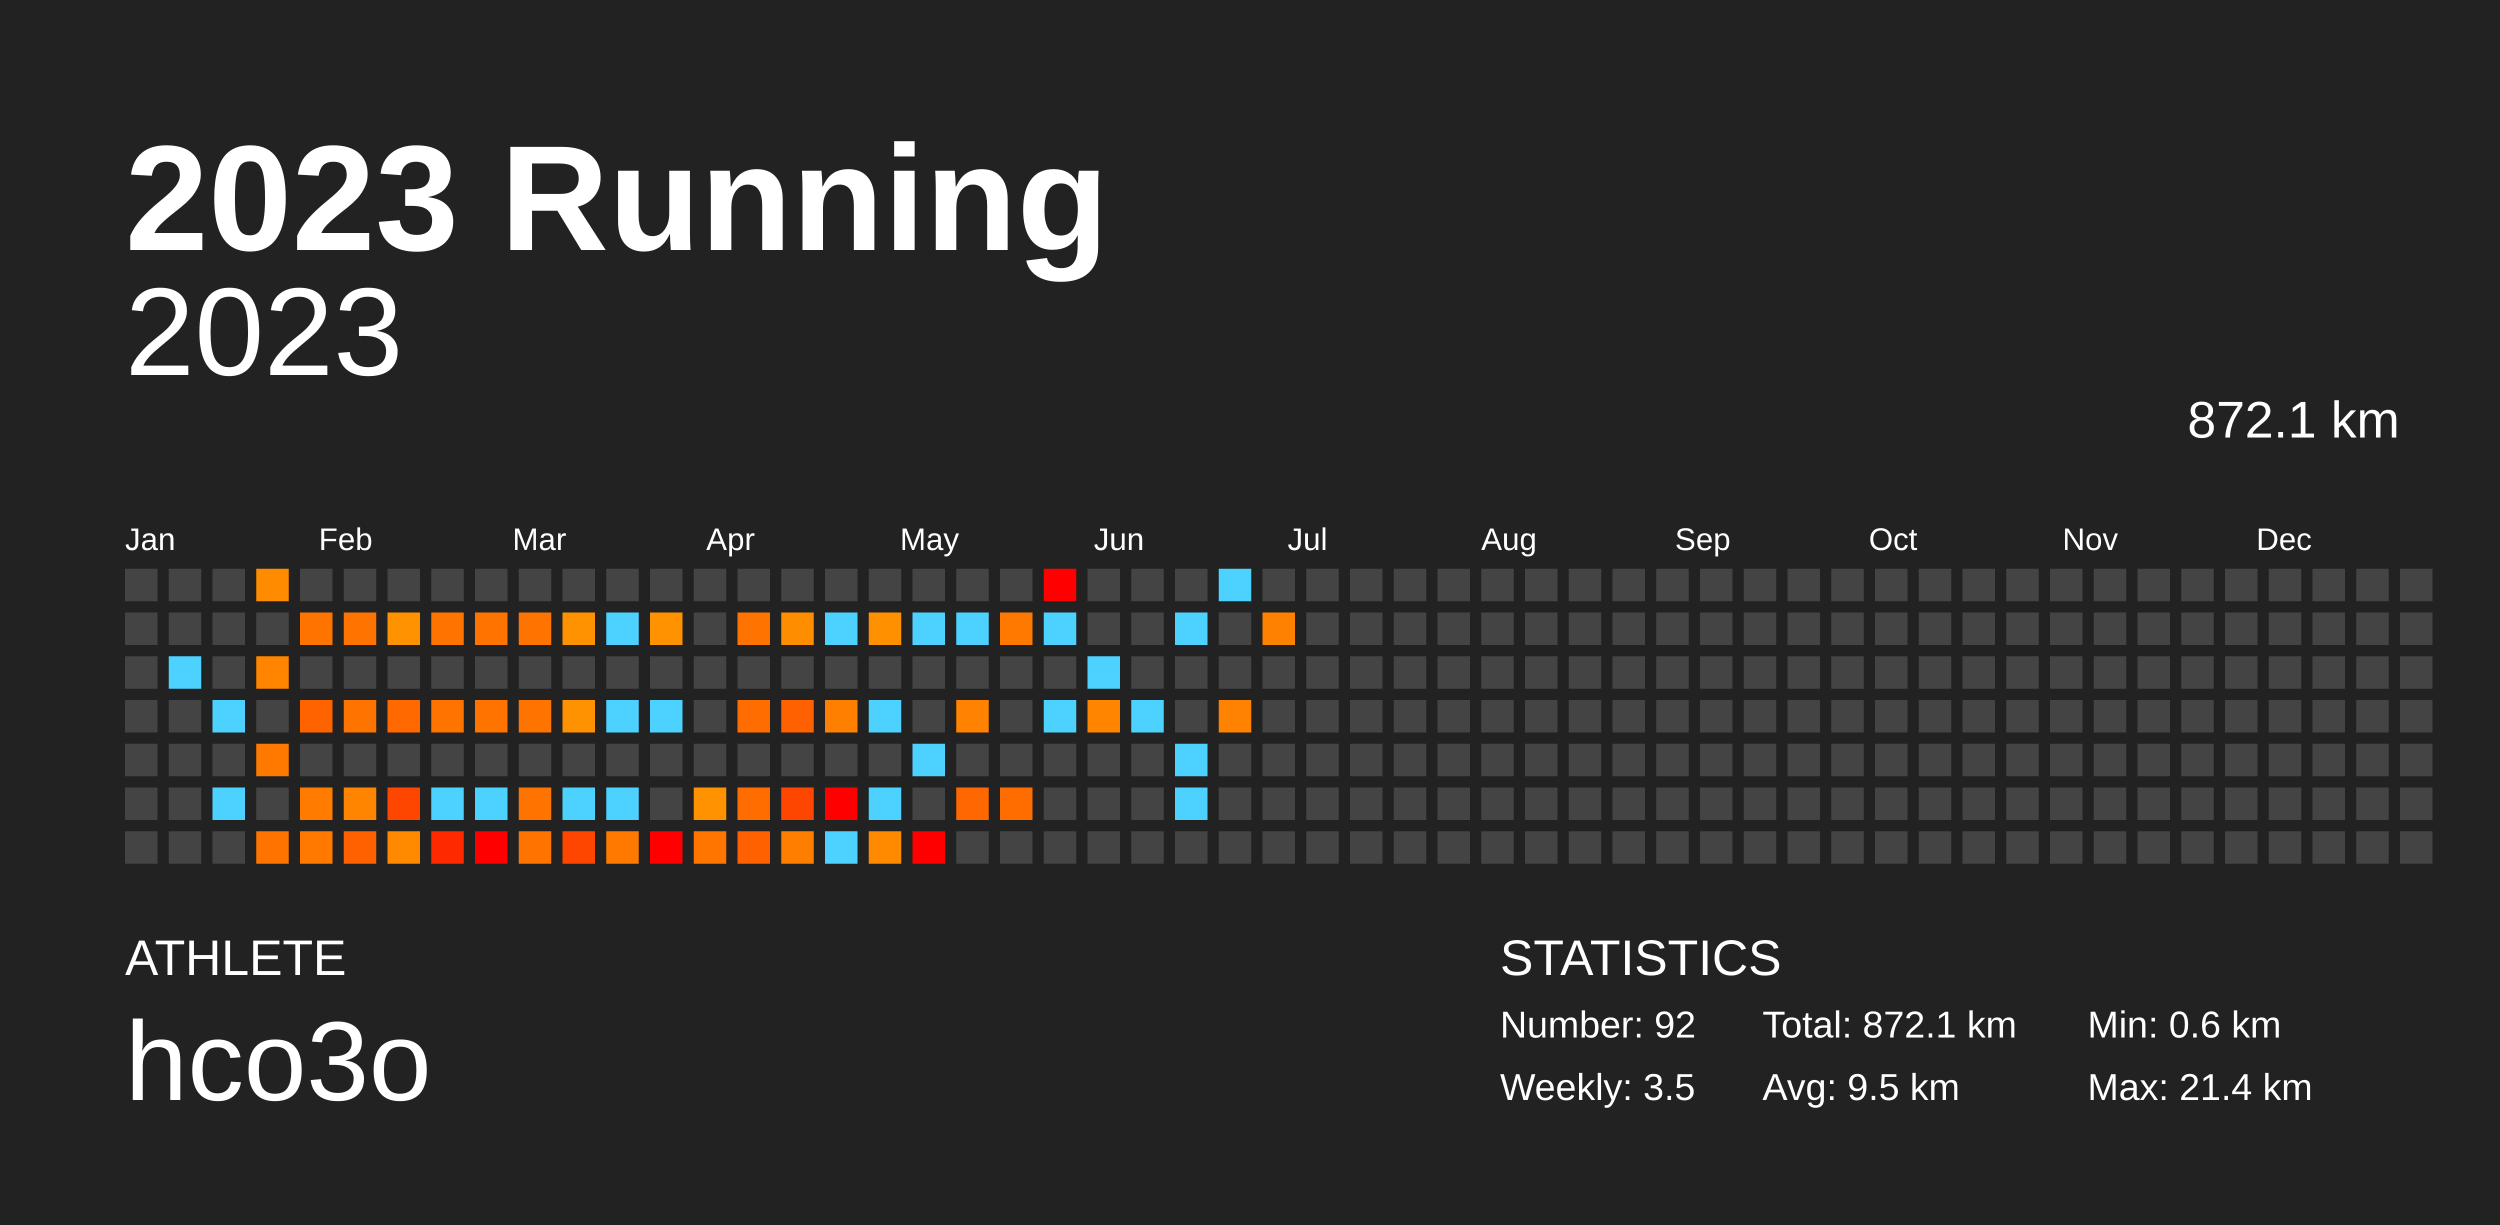
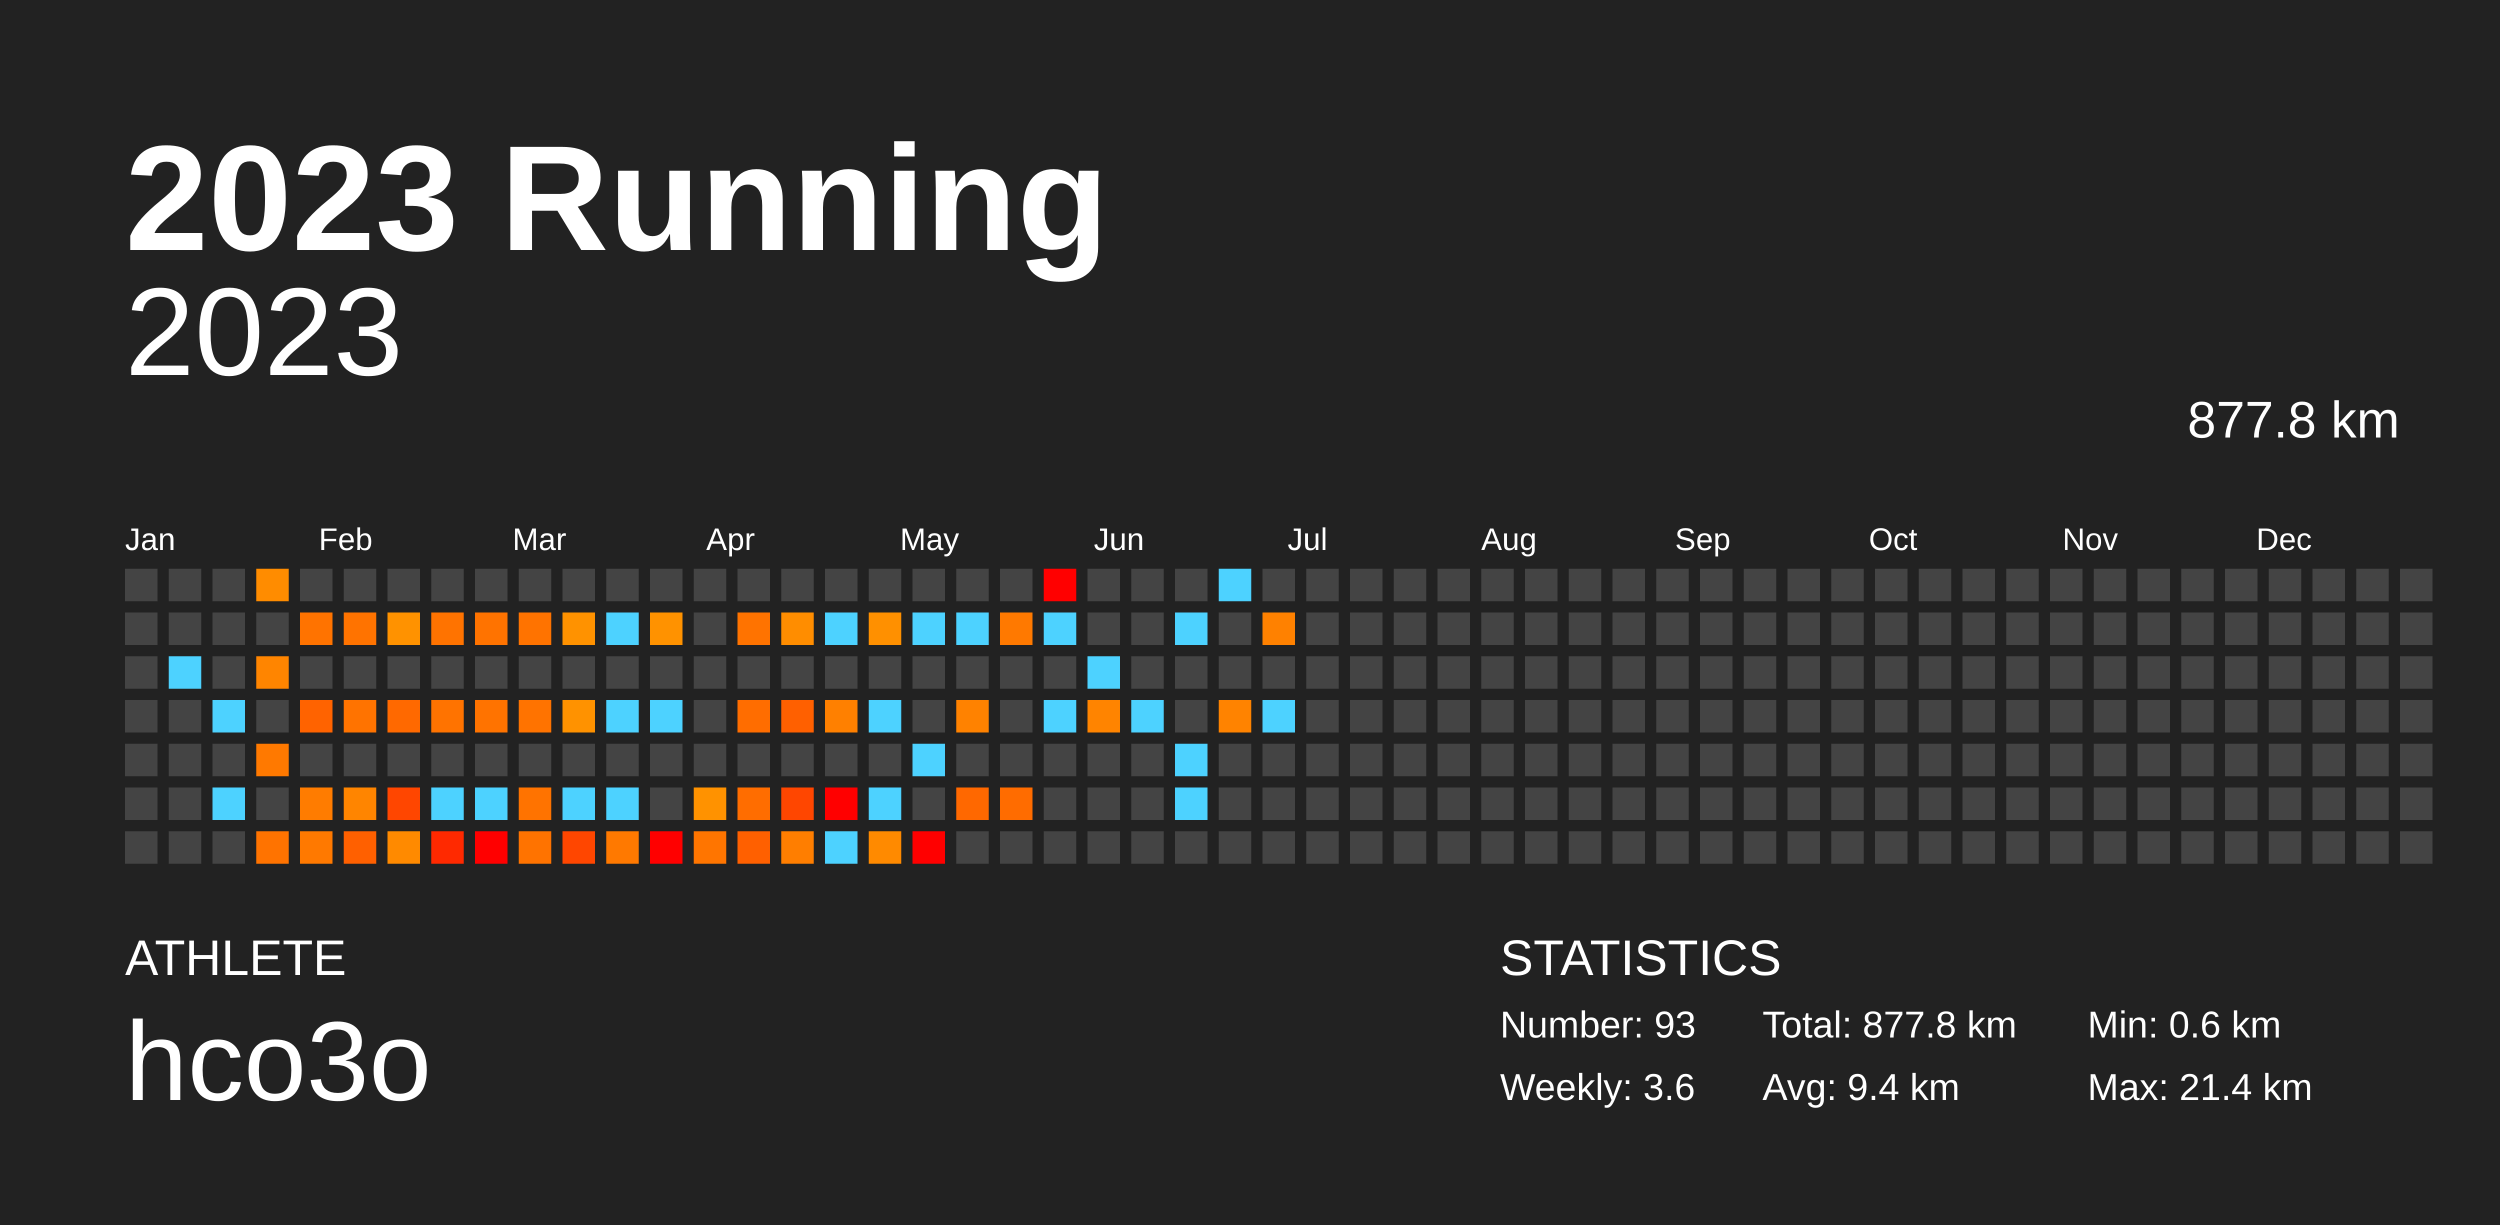
<svg xmlns="http://www.w3.org/2000/svg" baseProfile="full" height="98mm" version="1.1" viewBox="0,0,200,98" width="200mm">
  <defs />
  <rect fill="#222222" height="98" width="200" x="0" y="0" />
  <text fill="#FFFFFF" style="font-size:12px; font-family:Arial; font-weight:bold;" x="10" y="20">2023 Running</text>
  <text fill="#FFFFFF" style="font-size:4px; font-family:Arial" x="10" y="78">ATHLETE</text>
  <text fill="#FFFFFF" style="font-size:9px; font-family:Arial" x="10" y="88">hco3o</text>
  <text fill="#FFFFFF" style="font-size:4px; font-family:Arial" x="120" y="78">STATISTICS</text>
-   <text fill="#FFFFFF" style="font-size:3px; font-family:Arial" x="120" y="83">Number: 92</text>
-   <text fill="#FFFFFF" style="font-size:3px; font-family:Arial" x="120" y="88">Weekly: 3.5</text>
-   <text fill="#FFFFFF" style="font-size:3px; font-family:Arial" x="141" y="83">Total: 872.1 km</text>
-   <text fill="#FFFFFF" style="font-size:3px; font-family:Arial" x="141" y="88">Avg: 9.5 km</text>
+   <text fill="#FFFFFF" style="font-size:3px; font-family:Arial" x="120" y="83">Number: 93</text>
+   <text fill="#FFFFFF" style="font-size:3px; font-family:Arial" x="120" y="88">Weekly: 3.6</text>
+   <text fill="#FFFFFF" style="font-size:3px; font-family:Arial" x="141" y="83">Total: 877.8 km</text>
+   <text fill="#FFFFFF" style="font-size:3px; font-family:Arial" x="141" y="88">Avg: 9.4 km</text>
  <text fill="#FFFFFF" style="font-size:3px; font-family:Arial" x="167" y="83">Min: 0.6 km</text>
  <text fill="#FFFFFF" style="font-size:3px; font-family:Arial" x="167" y="88">Max: 21.4 km</text>
  <text alignment-baseline="hanging" fill="#FFFFFF" style="font-size:10.0px; font-family:Arial;" x="10" y="30">2023</text>
-   <text alignment-baseline="hanging" fill="#FFFFFF" style="font-size:4.125px; font-family:Arial;" x="175" y="35">872.1 km</text>
+   <text alignment-baseline="hanging" fill="#FFFFFF" style="font-size:4.125px; font-family:Arial;" x="175" y="35">877.8 km</text>
  <text fill="#FFFFFF" style="font-size:2.5px; font-family:Arial" x="10.0" y="44">Jan</text>
  <text fill="#FFFFFF" style="font-size:2.5px; font-family:Arial" x="25.5" y="44">Feb</text>
  <text fill="#FFFFFF" style="font-size:2.5px; font-family:Arial" x="41.0" y="44">Mar</text>
  <text fill="#FFFFFF" style="font-size:2.5px; font-family:Arial" x="56.5" y="44">Apr</text>
  <text fill="#FFFFFF" style="font-size:2.5px; font-family:Arial" x="72.0" y="44">May</text>
  <text fill="#FFFFFF" style="font-size:2.5px; font-family:Arial" x="87.5" y="44">Jun</text>
  <text fill="#FFFFFF" style="font-size:2.5px; font-family:Arial" x="103.0" y="44">Jul</text>
  <text fill="#FFFFFF" style="font-size:2.5px; font-family:Arial" x="118.5" y="44">Aug</text>
  <text fill="#FFFFFF" style="font-size:2.5px; font-family:Arial" x="134.0" y="44">Sep</text>
  <text fill="#FFFFFF" style="font-size:2.5px; font-family:Arial" x="149.5" y="44">Oct</text>
  <text fill="#FFFFFF" style="font-size:2.5px; font-family:Arial" x="165.0" y="44">Nov</text>
  <text fill="#FFFFFF" style="font-size:2.5px; font-family:Arial" x="180.5" y="44">Dec</text>
  <rect fill="#444444" height="2.6" width="2.6" x="10.0" y="45.5" />
  <rect fill="#444444" height="2.6" width="2.6" x="10.0" y="49.0" />
  <rect fill="#444444" height="2.6" width="2.6" x="10.0" y="52.5" />
  <rect fill="#444444" height="2.6" width="2.6" x="10.0" y="56.0" />
  <rect fill="#444444" height="2.6" width="2.6" x="10.0" y="59.5" />
  <rect fill="#444444" height="2.6" width="2.6" x="10.0" y="63.0" />
  <rect fill="#444444" height="2.6" width="2.6" x="10.0" y="66.5" />
  <rect fill="#444444" height="2.6" width="2.6" x="13.5" y="45.5" />
  <rect fill="#444444" height="2.6" width="2.6" x="13.5" y="49.0" />
  <rect fill="#4dd2ff" height="2.6" width="2.6" x="13.5" y="52.5" />
  <rect fill="#444444" height="2.6" width="2.6" x="13.5" y="56.0" />
  <rect fill="#444444" height="2.6" width="2.6" x="13.5" y="59.5" />
  <rect fill="#444444" height="2.6" width="2.6" x="13.5" y="63.0" />
  <rect fill="#444444" height="2.6" width="2.6" x="13.5" y="66.5" />
  <rect fill="#444444" height="2.6" width="2.6" x="17.0" y="45.5" />
  <rect fill="#444444" height="2.6" width="2.6" x="17.0" y="49.0" />
  <rect fill="#444444" height="2.6" width="2.6" x="17.0" y="52.5" />
  <rect fill="#4dd2ff" height="2.6" width="2.6" x="17.0" y="56.0" />
  <rect fill="#444444" height="2.6" width="2.6" x="17.0" y="59.5" />
  <rect fill="#4dd2ff" height="2.6" width="2.6" x="17.0" y="63.0" />
  <rect fill="#444444" height="2.6" width="2.6" x="17.0" y="66.5" />
  <rect fill="#ff8c00" height="2.6" width="2.6" x="20.5" y="45.5" />
  <rect fill="#444444" height="2.6" width="2.6" x="20.5" y="49.0" />
  <rect fill="#ff8500" height="2.6" width="2.6" x="20.5" y="52.5" />
  <rect fill="#444444" height="2.6" width="2.6" x="20.5" y="56.0" />
  <rect fill="#ff7900" height="2.6" width="2.6" x="20.5" y="59.5" />
  <rect fill="#444444" height="2.6" width="2.6" x="20.5" y="63.0" />
  <rect fill="#ff7300" height="2.6" width="2.6" x="20.5" y="66.5" />
  <rect fill="#444444" height="2.6" width="2.6" x="24.0" y="45.5" />
  <rect fill="#ff7300" height="2.6" width="2.6" x="24.0" y="49.0" />
  <rect fill="#444444" height="2.6" width="2.6" x="24.0" y="52.5" />
  <rect fill="#ff6300" height="2.6" width="2.6" x="24.0" y="56.0" />
  <rect fill="#444444" height="2.6" width="2.6" x="24.0" y="59.5" />
  <rect fill="#ff7c00" height="2.6" width="2.6" x="24.0" y="63.0" />
  <rect fill="#ff7900" height="2.6" width="2.6" x="24.0" y="66.5" />
  <rect fill="#444444" height="2.6" width="2.6" x="27.5" y="45.5" />
  <rect fill="#ff7300" height="2.6" width="2.6" x="27.5" y="49.0" />
  <rect fill="#444444" height="2.6" width="2.6" x="27.5" y="52.5" />
  <rect fill="#ff7300" height="2.6" width="2.6" x="27.5" y="56.0" />
  <rect fill="#444444" height="2.6" width="2.6" x="27.5" y="59.5" />
  <rect fill="#ff8500" height="2.6" width="2.6" x="27.5" y="63.0" />
  <rect fill="#ff6000" height="2.6" width="2.6" x="27.5" y="66.5" />
  <rect fill="#444444" height="2.6" width="2.6" x="31.0" y="45.5" />
  <rect fill="#ff9200" height="2.6" width="2.6" x="31.0" y="49.0" />
  <rect fill="#444444" height="2.6" width="2.6" x="31.0" y="52.5" />
  <rect fill="#ff6900" height="2.6" width="2.6" x="31.0" y="56.0" />
  <rect fill="#444444" height="2.6" width="2.6" x="31.0" y="59.5" />
  <rect fill="#ff4600" height="2.6" width="2.6" x="31.0" y="63.0" />
  <rect fill="#ff8a00" height="2.6" width="2.6" x="31.0" y="66.5" />
  <rect fill="#444444" height="2.6" width="2.6" x="34.5" y="45.5" />
  <rect fill="#ff7300" height="2.6" width="2.6" x="34.5" y="49.0" />
  <rect fill="#444444" height="2.6" width="2.6" x="34.5" y="52.5" />
  <rect fill="#ff7300" height="2.6" width="2.6" x="34.5" y="56.0" />
  <rect fill="#444444" height="2.6" width="2.6" x="34.5" y="59.5" />
  <rect fill="#4dd2ff" height="2.6" width="2.6" x="34.5" y="63.0" />
  <rect fill="#ff2900" height="2.6" width="2.6" x="34.5" y="66.5" />
  <rect fill="#444444" height="2.6" width="2.6" x="38.0" y="45.5" />
  <rect fill="#ff7300" height="2.6" width="2.6" x="38.0" y="49.0" />
  <rect fill="#444444" height="2.6" width="2.6" x="38.0" y="52.5" />
  <rect fill="#ff7300" height="2.6" width="2.6" x="38.0" y="56.0" />
  <rect fill="#444444" height="2.6" width="2.6" x="38.0" y="59.5" />
  <rect fill="#4dd2ff" height="2.6" width="2.6" x="38.0" y="63.0" />
  <rect fill="red" height="2.6" width="2.6" x="38.0" y="66.5" />
  <rect fill="#444444" height="2.6" width="2.6" x="41.5" y="45.5" />
  <rect fill="#ff7300" height="2.6" width="2.6" x="41.5" y="49.0" />
  <rect fill="#444444" height="2.6" width="2.6" x="41.5" y="52.5" />
  <rect fill="#ff7300" height="2.6" width="2.6" x="41.5" y="56.0" />
  <rect fill="#444444" height="2.6" width="2.6" x="41.5" y="59.5" />
  <rect fill="#ff7300" height="2.6" width="2.6" x="41.5" y="63.0" />
  <rect fill="#ff7300" height="2.6" width="2.6" x="41.5" y="66.5" />
  <rect fill="#444444" height="2.6" width="2.6" x="45.0" y="45.5" />
  <rect fill="#ff9200" height="2.6" width="2.6" x="45.0" y="49.0" />
  <rect fill="#444444" height="2.6" width="2.6" x="45.0" y="52.5" />
  <rect fill="#ff9200" height="2.6" width="2.6" x="45.0" y="56.0" />
  <rect fill="#444444" height="2.6" width="2.6" x="45.0" y="59.5" />
  <rect fill="#4dd2ff" height="2.6" width="2.6" x="45.0" y="63.0" />
  <rect fill="#ff4600" height="2.6" width="2.6" x="45.0" y="66.5" />
  <rect fill="#444444" height="2.6" width="2.6" x="48.5" y="45.5" />
  <rect fill="#4dd2ff" height="2.6" width="2.6" x="48.5" y="49.0" />
  <rect fill="#444444" height="2.6" width="2.6" x="48.5" y="52.5" />
  <rect fill="#4dd2ff" height="2.6" width="2.6" x="48.5" y="56.0" />
  <rect fill="#444444" height="2.6" width="2.6" x="48.5" y="59.5" />
  <rect fill="#4dd2ff" height="2.6" width="2.6" x="48.5" y="63.0" />
  <rect fill="#ff7900" height="2.6" width="2.6" x="48.5" y="66.5" />
  <rect fill="#444444" height="2.6" width="2.6" x="52.0" y="45.5" />
  <rect fill="#ff9200" height="2.6" width="2.6" x="52.0" y="49.0" />
  <rect fill="#444444" height="2.6" width="2.6" x="52.0" y="52.5" />
  <rect fill="#4dd2ff" height="2.6" width="2.6" x="52.0" y="56.0" />
  <rect fill="#444444" height="2.6" width="2.6" x="52.0" y="59.5" />
  <rect fill="#444444" height="2.6" width="2.6" x="52.0" y="63.0" />
  <rect fill="red" height="2.6" width="2.6" x="52.0" y="66.5" />
  <rect fill="#444444" height="2.6" width="2.6" x="55.5" y="45.5" />
  <rect fill="#444444" height="2.6" width="2.6" x="55.5" y="49.0" />
  <rect fill="#444444" height="2.6" width="2.6" x="55.5" y="52.5" />
  <rect fill="#444444" height="2.6" width="2.6" x="55.5" y="56.0" />
  <rect fill="#444444" height="2.6" width="2.6" x="55.5" y="59.5" />
  <rect fill="#ff9200" height="2.6" width="2.6" x="55.5" y="63.0" />
  <rect fill="#ff7500" height="2.6" width="2.6" x="55.5" y="66.5" />
  <rect fill="#444444" height="2.6" width="2.6" x="59.0" y="45.5" />
  <rect fill="#ff7300" height="2.6" width="2.6" x="59.0" y="49.0" />
  <rect fill="#444444" height="2.6" width="2.6" x="59.0" y="52.5" />
  <rect fill="#ff6d00" height="2.6" width="2.6" x="59.0" y="56.0" />
  <rect fill="#444444" height="2.6" width="2.6" x="59.0" y="59.5" />
  <rect fill="#ff6d00" height="2.6" width="2.6" x="59.0" y="63.0" />
  <rect fill="#ff6000" height="2.6" width="2.6" x="59.0" y="66.5" />
  <rect fill="#444444" height="2.6" width="2.6" x="62.5" y="45.5" />
  <rect fill="#ff8d00" height="2.6" width="2.6" x="62.5" y="49.0" />
  <rect fill="#444444" height="2.6" width="2.6" x="62.5" y="52.5" />
  <rect fill="#ff6000" height="2.6" width="2.6" x="62.5" y="56.0" />
  <rect fill="#444444" height="2.6" width="2.6" x="62.5" y="59.5" />
  <rect fill="#ff4600" height="2.6" width="2.6" x="62.5" y="63.0" />
  <rect fill="#ff7e00" height="2.6" width="2.6" x="62.5" y="66.5" />
  <rect fill="#444444" height="2.6" width="2.6" x="66.0" y="45.5" />
  <rect fill="#4dd2ff" height="2.6" width="2.6" x="66.0" y="49.0" />
  <rect fill="#444444" height="2.6" width="2.6" x="66.0" y="52.5" />
  <rect fill="#ff8000" height="2.6" width="2.6" x="66.0" y="56.0" />
  <rect fill="#444444" height="2.6" width="2.6" x="66.0" y="59.5" />
  <rect fill="red" height="2.6" width="2.6" x="66.0" y="63.0" />
  <rect fill="#4dd2ff" height="2.6" width="2.6" x="66.0" y="66.5" />
  <rect fill="#444444" height="2.6" width="2.6" x="69.5" y="45.5" />
  <rect fill="#ff9000" height="2.6" width="2.6" x="69.5" y="49.0" />
  <rect fill="#444444" height="2.6" width="2.6" x="69.5" y="52.5" />
  <rect fill="#4dd2ff" height="2.6" width="2.6" x="69.5" y="56.0" />
  <rect fill="#444444" height="2.6" width="2.6" x="69.5" y="59.5" />
  <rect fill="#4dd2ff" height="2.6" width="2.6" x="69.5" y="63.0" />
  <rect fill="#ff8a00" height="2.6" width="2.6" x="69.5" y="66.5" />
  <rect fill="#444444" height="2.6" width="2.6" x="73.0" y="45.5" />
  <rect fill="#4dd2ff" height="2.6" width="2.6" x="73.0" y="49.0" />
  <rect fill="#444444" height="2.6" width="2.6" x="73.0" y="52.5" />
  <rect fill="#444444" height="2.6" width="2.6" x="73.0" y="56.0" />
  <rect fill="#4dd2ff" height="2.6" width="2.6" x="73.0" y="59.5" />
  <rect fill="#444444" height="2.6" width="2.6" x="73.0" y="63.0" />
  <rect fill="red" height="2.6" width="2.6" x="73.0" y="66.5" />
  <rect fill="#444444" height="2.6" width="2.6" x="76.5" y="45.5" />
  <rect fill="#4dd2ff" height="2.6" width="2.6" x="76.5" y="49.0" />
  <rect fill="#444444" height="2.6" width="2.6" x="76.5" y="52.5" />
  <rect fill="#ff8200" height="2.6" width="2.6" x="76.5" y="56.0" />
  <rect fill="#444444" height="2.6" width="2.6" x="76.5" y="59.5" />
  <rect fill="#ff6800" height="2.6" width="2.6" x="76.5" y="63.0" />
  <rect fill="#444444" height="2.6" width="2.6" x="76.5" y="66.5" />
  <rect fill="#444444" height="2.6" width="2.6" x="80.0" y="45.5" />
  <rect fill="#ff7900" height="2.6" width="2.6" x="80.0" y="49.0" />
  <rect fill="#444444" height="2.6" width="2.6" x="80.0" y="52.5" />
  <rect fill="#444444" height="2.6" width="2.6" x="80.0" y="56.0" />
  <rect fill="#444444" height="2.6" width="2.6" x="80.0" y="59.5" />
  <rect fill="#ff6c00" height="2.6" width="2.6" x="80.0" y="63.0" />
  <rect fill="#444444" height="2.6" width="2.6" x="80.0" y="66.5" />
  <rect fill="red" height="2.6" width="2.6" x="83.5" y="45.5" />
  <rect fill="#4dd2ff" height="2.6" width="2.6" x="83.5" y="49.0" />
  <rect fill="#444444" height="2.6" width="2.6" x="83.5" y="52.5" />
  <rect fill="#4dd2ff" height="2.6" width="2.6" x="83.5" y="56.0" />
  <rect fill="#444444" height="2.6" width="2.6" x="83.5" y="59.5" />
  <rect fill="#444444" height="2.6" width="2.6" x="83.5" y="63.0" />
  <rect fill="#444444" height="2.6" width="2.6" x="83.5" y="66.5" />
  <rect fill="#444444" height="2.6" width="2.6" x="87.0" y="45.5" />
  <rect fill="#444444" height="2.6" width="2.6" x="87.0" y="49.0" />
  <rect fill="#4dd2ff" height="2.6" width="2.6" x="87.0" y="52.5" />
  <rect fill="#ff8400" height="2.6" width="2.6" x="87.0" y="56.0" />
  <rect fill="#444444" height="2.6" width="2.6" x="87.0" y="59.5" />
  <rect fill="#444444" height="2.6" width="2.6" x="87.0" y="63.0" />
  <rect fill="#444444" height="2.6" width="2.6" x="87.0" y="66.5" />
  <rect fill="#444444" height="2.6" width="2.6" x="90.5" y="45.5" />
  <rect fill="#444444" height="2.6" width="2.6" x="90.5" y="49.0" />
  <rect fill="#444444" height="2.6" width="2.6" x="90.5" y="52.5" />
  <rect fill="#4dd2ff" height="2.6" width="2.6" x="90.5" y="56.0" />
  <rect fill="#444444" height="2.6" width="2.6" x="90.5" y="59.5" />
  <rect fill="#444444" height="2.6" width="2.6" x="90.5" y="63.0" />
  <rect fill="#444444" height="2.6" width="2.6" x="90.5" y="66.5" />
  <rect fill="#444444" height="2.6" width="2.6" x="94.0" y="45.5" />
  <rect fill="#4dd2ff" height="2.6" width="2.6" x="94.0" y="49.0" />
  <rect fill="#444444" height="2.6" width="2.6" x="94.0" y="52.5" />
  <rect fill="#444444" height="2.6" width="2.6" x="94.0" y="56.0" />
  <rect fill="#4dd2ff" height="2.6" width="2.6" x="94.0" y="59.5" />
  <rect fill="#4dd2ff" height="2.6" width="2.6" x="94.0" y="63.0" />
  <rect fill="#444444" height="2.6" width="2.6" x="94.0" y="66.5" />
  <rect fill="#4dd2ff" height="2.6" width="2.6" x="97.5" y="45.5" />
  <rect fill="#444444" height="2.6" width="2.6" x="97.5" y="49.0" />
  <rect fill="#444444" height="2.6" width="2.6" x="97.5" y="52.5" />
  <rect fill="#ff8300" height="2.6" width="2.6" x="97.5" y="56.0" />
  <rect fill="#444444" height="2.6" width="2.6" x="97.5" y="59.5" />
  <rect fill="#444444" height="2.6" width="2.6" x="97.5" y="63.0" />
  <rect fill="#444444" height="2.6" width="2.6" x="97.5" y="66.5" />
  <rect fill="#444444" height="2.6" width="2.6" x="101.0" y="45.5" />
  <rect fill="#ff8100" height="2.6" width="2.6" x="101.0" y="49.0" />
  <rect fill="#444444" height="2.6" width="2.6" x="101.0" y="52.5" />
-   <rect fill="#444444" height="2.6" width="2.6" x="101.0" y="56.0" />
+   <rect fill="#4dd2ff" height="2.6" width="2.6" x="101.0" y="56.0" />
  <rect fill="#444444" height="2.6" width="2.6" x="101.0" y="59.5" />
  <rect fill="#444444" height="2.6" width="2.6" x="101.0" y="63.0" />
  <rect fill="#444444" height="2.6" width="2.6" x="101.0" y="66.5" />
  <rect fill="#444444" height="2.6" width="2.6" x="104.5" y="45.5" />
  <rect fill="#444444" height="2.6" width="2.6" x="104.5" y="49.0" />
  <rect fill="#444444" height="2.6" width="2.6" x="104.5" y="52.5" />
  <rect fill="#444444" height="2.6" width="2.6" x="104.5" y="56.0" />
  <rect fill="#444444" height="2.6" width="2.6" x="104.5" y="59.5" />
  <rect fill="#444444" height="2.6" width="2.6" x="104.5" y="63.0" />
  <rect fill="#444444" height="2.6" width="2.6" x="104.5" y="66.5" />
  <rect fill="#444444" height="2.6" width="2.6" x="108.0" y="45.5" />
  <rect fill="#444444" height="2.6" width="2.6" x="108.0" y="49.0" />
  <rect fill="#444444" height="2.6" width="2.6" x="108.0" y="52.5" />
  <rect fill="#444444" height="2.6" width="2.6" x="108.0" y="56.0" />
  <rect fill="#444444" height="2.6" width="2.6" x="108.0" y="59.5" />
  <rect fill="#444444" height="2.6" width="2.6" x="108.0" y="63.0" />
  <rect fill="#444444" height="2.6" width="2.6" x="108.0" y="66.5" />
  <rect fill="#444444" height="2.6" width="2.6" x="111.5" y="45.5" />
  <rect fill="#444444" height="2.6" width="2.6" x="111.5" y="49.0" />
  <rect fill="#444444" height="2.6" width="2.6" x="111.5" y="52.5" />
  <rect fill="#444444" height="2.6" width="2.6" x="111.5" y="56.0" />
  <rect fill="#444444" height="2.6" width="2.6" x="111.5" y="59.5" />
  <rect fill="#444444" height="2.6" width="2.6" x="111.5" y="63.0" />
  <rect fill="#444444" height="2.6" width="2.6" x="111.5" y="66.5" />
  <rect fill="#444444" height="2.6" width="2.6" x="115.0" y="45.5" />
  <rect fill="#444444" height="2.6" width="2.6" x="115.0" y="49.0" />
  <rect fill="#444444" height="2.6" width="2.6" x="115.0" y="52.5" />
  <rect fill="#444444" height="2.6" width="2.6" x="115.0" y="56.0" />
  <rect fill="#444444" height="2.6" width="2.6" x="115.0" y="59.5" />
  <rect fill="#444444" height="2.6" width="2.6" x="115.0" y="63.0" />
  <rect fill="#444444" height="2.6" width="2.6" x="115.0" y="66.5" />
  <rect fill="#444444" height="2.6" width="2.6" x="118.5" y="45.5" />
  <rect fill="#444444" height="2.6" width="2.6" x="118.5" y="49.0" />
  <rect fill="#444444" height="2.6" width="2.6" x="118.5" y="52.5" />
  <rect fill="#444444" height="2.6" width="2.6" x="118.5" y="56.0" />
  <rect fill="#444444" height="2.6" width="2.6" x="118.5" y="59.5" />
  <rect fill="#444444" height="2.6" width="2.6" x="118.5" y="63.0" />
  <rect fill="#444444" height="2.6" width="2.6" x="118.5" y="66.5" />
  <rect fill="#444444" height="2.6" width="2.6" x="122.0" y="45.5" />
  <rect fill="#444444" height="2.6" width="2.6" x="122.0" y="49.0" />
  <rect fill="#444444" height="2.6" width="2.6" x="122.0" y="52.5" />
  <rect fill="#444444" height="2.6" width="2.6" x="122.0" y="56.0" />
  <rect fill="#444444" height="2.6" width="2.6" x="122.0" y="59.5" />
  <rect fill="#444444" height="2.6" width="2.6" x="122.0" y="63.0" />
  <rect fill="#444444" height="2.6" width="2.6" x="122.0" y="66.5" />
  <rect fill="#444444" height="2.6" width="2.6" x="125.5" y="45.5" />
  <rect fill="#444444" height="2.6" width="2.6" x="125.5" y="49.0" />
  <rect fill="#444444" height="2.6" width="2.6" x="125.5" y="52.5" />
  <rect fill="#444444" height="2.6" width="2.6" x="125.5" y="56.0" />
  <rect fill="#444444" height="2.6" width="2.6" x="125.5" y="59.5" />
  <rect fill="#444444" height="2.6" width="2.6" x="125.5" y="63.0" />
  <rect fill="#444444" height="2.6" width="2.6" x="125.5" y="66.5" />
  <rect fill="#444444" height="2.6" width="2.6" x="129.0" y="45.5" />
  <rect fill="#444444" height="2.6" width="2.6" x="129.0" y="49.0" />
  <rect fill="#444444" height="2.6" width="2.6" x="129.0" y="52.5" />
  <rect fill="#444444" height="2.6" width="2.6" x="129.0" y="56.0" />
  <rect fill="#444444" height="2.6" width="2.6" x="129.0" y="59.5" />
  <rect fill="#444444" height="2.6" width="2.6" x="129.0" y="63.0" />
  <rect fill="#444444" height="2.6" width="2.6" x="129.0" y="66.5" />
  <rect fill="#444444" height="2.6" width="2.6" x="132.5" y="45.5" />
  <rect fill="#444444" height="2.6" width="2.6" x="132.5" y="49.0" />
  <rect fill="#444444" height="2.6" width="2.6" x="132.5" y="52.5" />
  <rect fill="#444444" height="2.6" width="2.6" x="132.5" y="56.0" />
  <rect fill="#444444" height="2.6" width="2.6" x="132.5" y="59.5" />
  <rect fill="#444444" height="2.6" width="2.6" x="132.5" y="63.0" />
  <rect fill="#444444" height="2.6" width="2.6" x="132.5" y="66.5" />
  <rect fill="#444444" height="2.6" width="2.6" x="136.0" y="45.5" />
  <rect fill="#444444" height="2.6" width="2.6" x="136.0" y="49.0" />
  <rect fill="#444444" height="2.6" width="2.6" x="136.0" y="52.5" />
  <rect fill="#444444" height="2.6" width="2.6" x="136.0" y="56.0" />
  <rect fill="#444444" height="2.6" width="2.6" x="136.0" y="59.5" />
  <rect fill="#444444" height="2.6" width="2.6" x="136.0" y="63.0" />
  <rect fill="#444444" height="2.6" width="2.6" x="136.0" y="66.5" />
  <rect fill="#444444" height="2.6" width="2.6" x="139.5" y="45.5" />
  <rect fill="#444444" height="2.6" width="2.6" x="139.5" y="49.0" />
  <rect fill="#444444" height="2.6" width="2.6" x="139.5" y="52.5" />
  <rect fill="#444444" height="2.6" width="2.6" x="139.5" y="56.0" />
  <rect fill="#444444" height="2.6" width="2.6" x="139.5" y="59.5" />
  <rect fill="#444444" height="2.6" width="2.6" x="139.5" y="63.0" />
  <rect fill="#444444" height="2.6" width="2.6" x="139.5" y="66.5" />
  <rect fill="#444444" height="2.6" width="2.6" x="143.0" y="45.5" />
  <rect fill="#444444" height="2.6" width="2.6" x="143.0" y="49.0" />
  <rect fill="#444444" height="2.6" width="2.6" x="143.0" y="52.5" />
  <rect fill="#444444" height="2.6" width="2.6" x="143.0" y="56.0" />
  <rect fill="#444444" height="2.6" width="2.6" x="143.0" y="59.5" />
  <rect fill="#444444" height="2.6" width="2.6" x="143.0" y="63.0" />
  <rect fill="#444444" height="2.6" width="2.6" x="143.0" y="66.5" />
  <rect fill="#444444" height="2.6" width="2.6" x="146.5" y="45.5" />
  <rect fill="#444444" height="2.6" width="2.6" x="146.5" y="49.0" />
  <rect fill="#444444" height="2.6" width="2.6" x="146.5" y="52.5" />
  <rect fill="#444444" height="2.6" width="2.6" x="146.5" y="56.0" />
  <rect fill="#444444" height="2.6" width="2.6" x="146.5" y="59.5" />
  <rect fill="#444444" height="2.6" width="2.6" x="146.5" y="63.0" />
  <rect fill="#444444" height="2.6" width="2.6" x="146.5" y="66.5" />
  <rect fill="#444444" height="2.6" width="2.6" x="150.0" y="45.5" />
  <rect fill="#444444" height="2.6" width="2.6" x="150.0" y="49.0" />
  <rect fill="#444444" height="2.6" width="2.6" x="150.0" y="52.5" />
  <rect fill="#444444" height="2.6" width="2.6" x="150.0" y="56.0" />
  <rect fill="#444444" height="2.6" width="2.6" x="150.0" y="59.5" />
  <rect fill="#444444" height="2.6" width="2.6" x="150.0" y="63.0" />
  <rect fill="#444444" height="2.6" width="2.6" x="150.0" y="66.5" />
  <rect fill="#444444" height="2.6" width="2.6" x="153.5" y="45.5" />
  <rect fill="#444444" height="2.6" width="2.6" x="153.5" y="49.0" />
  <rect fill="#444444" height="2.6" width="2.6" x="153.5" y="52.5" />
  <rect fill="#444444" height="2.6" width="2.6" x="153.5" y="56.0" />
  <rect fill="#444444" height="2.6" width="2.6" x="153.5" y="59.5" />
  <rect fill="#444444" height="2.6" width="2.6" x="153.5" y="63.0" />
  <rect fill="#444444" height="2.6" width="2.6" x="153.5" y="66.5" />
  <rect fill="#444444" height="2.6" width="2.6" x="157.0" y="45.5" />
  <rect fill="#444444" height="2.6" width="2.6" x="157.0" y="49.0" />
  <rect fill="#444444" height="2.6" width="2.6" x="157.0" y="52.5" />
  <rect fill="#444444" height="2.6" width="2.6" x="157.0" y="56.0" />
  <rect fill="#444444" height="2.6" width="2.6" x="157.0" y="59.5" />
  <rect fill="#444444" height="2.6" width="2.6" x="157.0" y="63.0" />
  <rect fill="#444444" height="2.6" width="2.6" x="157.0" y="66.5" />
  <rect fill="#444444" height="2.6" width="2.6" x="160.5" y="45.5" />
  <rect fill="#444444" height="2.6" width="2.6" x="160.5" y="49.0" />
  <rect fill="#444444" height="2.6" width="2.6" x="160.5" y="52.5" />
  <rect fill="#444444" height="2.6" width="2.6" x="160.5" y="56.0" />
  <rect fill="#444444" height="2.6" width="2.6" x="160.5" y="59.5" />
  <rect fill="#444444" height="2.6" width="2.6" x="160.5" y="63.0" />
  <rect fill="#444444" height="2.6" width="2.6" x="160.5" y="66.5" />
  <rect fill="#444444" height="2.6" width="2.6" x="164.0" y="45.5" />
  <rect fill="#444444" height="2.6" width="2.6" x="164.0" y="49.0" />
  <rect fill="#444444" height="2.6" width="2.6" x="164.0" y="52.5" />
  <rect fill="#444444" height="2.6" width="2.6" x="164.0" y="56.0" />
  <rect fill="#444444" height="2.6" width="2.6" x="164.0" y="59.5" />
  <rect fill="#444444" height="2.6" width="2.6" x="164.0" y="63.0" />
  <rect fill="#444444" height="2.6" width="2.6" x="164.0" y="66.5" />
  <rect fill="#444444" height="2.6" width="2.6" x="167.5" y="45.5" />
  <rect fill="#444444" height="2.6" width="2.6" x="167.5" y="49.0" />
  <rect fill="#444444" height="2.6" width="2.6" x="167.5" y="52.5" />
  <rect fill="#444444" height="2.6" width="2.6" x="167.5" y="56.0" />
  <rect fill="#444444" height="2.6" width="2.6" x="167.5" y="59.5" />
  <rect fill="#444444" height="2.6" width="2.6" x="167.5" y="63.0" />
  <rect fill="#444444" height="2.6" width="2.6" x="167.5" y="66.5" />
  <rect fill="#444444" height="2.6" width="2.6" x="171.0" y="45.5" />
  <rect fill="#444444" height="2.6" width="2.6" x="171.0" y="49.0" />
  <rect fill="#444444" height="2.6" width="2.6" x="171.0" y="52.5" />
  <rect fill="#444444" height="2.6" width="2.6" x="171.0" y="56.0" />
  <rect fill="#444444" height="2.6" width="2.6" x="171.0" y="59.5" />
  <rect fill="#444444" height="2.6" width="2.6" x="171.0" y="63.0" />
  <rect fill="#444444" height="2.6" width="2.6" x="171.0" y="66.5" />
  <rect fill="#444444" height="2.6" width="2.6" x="174.5" y="45.5" />
  <rect fill="#444444" height="2.6" width="2.6" x="174.5" y="49.0" />
  <rect fill="#444444" height="2.6" width="2.6" x="174.5" y="52.5" />
  <rect fill="#444444" height="2.6" width="2.6" x="174.5" y="56.0" />
  <rect fill="#444444" height="2.6" width="2.6" x="174.5" y="59.5" />
  <rect fill="#444444" height="2.6" width="2.6" x="174.5" y="63.0" />
  <rect fill="#444444" height="2.6" width="2.6" x="174.5" y="66.5" />
  <rect fill="#444444" height="2.6" width="2.6" x="178.0" y="45.5" />
  <rect fill="#444444" height="2.6" width="2.6" x="178.0" y="49.0" />
  <rect fill="#444444" height="2.6" width="2.6" x="178.0" y="52.5" />
  <rect fill="#444444" height="2.6" width="2.6" x="178.0" y="56.0" />
  <rect fill="#444444" height="2.6" width="2.6" x="178.0" y="59.5" />
  <rect fill="#444444" height="2.6" width="2.6" x="178.0" y="63.0" />
  <rect fill="#444444" height="2.6" width="2.6" x="178.0" y="66.5" />
  <rect fill="#444444" height="2.6" width="2.6" x="181.5" y="45.5" />
  <rect fill="#444444" height="2.6" width="2.6" x="181.5" y="49.0" />
  <rect fill="#444444" height="2.6" width="2.6" x="181.5" y="52.5" />
  <rect fill="#444444" height="2.6" width="2.6" x="181.5" y="56.0" />
  <rect fill="#444444" height="2.6" width="2.6" x="181.5" y="59.5" />
  <rect fill="#444444" height="2.6" width="2.6" x="181.5" y="63.0" />
  <rect fill="#444444" height="2.6" width="2.6" x="181.5" y="66.5" />
  <rect fill="#444444" height="2.6" width="2.6" x="185.0" y="45.5" />
  <rect fill="#444444" height="2.6" width="2.6" x="185.0" y="49.0" />
  <rect fill="#444444" height="2.6" width="2.6" x="185.0" y="52.5" />
  <rect fill="#444444" height="2.6" width="2.6" x="185.0" y="56.0" />
  <rect fill="#444444" height="2.6" width="2.6" x="185.0" y="59.5" />
  <rect fill="#444444" height="2.6" width="2.6" x="185.0" y="63.0" />
  <rect fill="#444444" height="2.6" width="2.6" x="185.0" y="66.5" />
  <rect fill="#444444" height="2.6" width="2.6" x="188.5" y="45.5" />
  <rect fill="#444444" height="2.6" width="2.6" x="188.5" y="49.0" />
  <rect fill="#444444" height="2.6" width="2.6" x="188.5" y="52.5" />
  <rect fill="#444444" height="2.6" width="2.6" x="188.5" y="56.0" />
  <rect fill="#444444" height="2.6" width="2.6" x="188.5" y="59.5" />
  <rect fill="#444444" height="2.6" width="2.6" x="188.5" y="63.0" />
  <rect fill="#444444" height="2.6" width="2.6" x="188.5" y="66.5" />
  <rect fill="#444444" height="2.6" width="2.6" x="192.0" y="45.5" />
  <rect fill="#444444" height="2.6" width="2.6" x="192.0" y="49.0" />
  <rect fill="#444444" height="2.6" width="2.6" x="192.0" y="52.5" />
  <rect fill="#444444" height="2.6" width="2.6" x="192.0" y="56.0" />
  <rect fill="#444444" height="2.6" width="2.6" x="192.0" y="59.5" />
  <rect fill="#444444" height="2.6" width="2.6" x="192.0" y="63.0" />
  <rect fill="#444444" height="2.6" width="2.6" x="192.0" y="66.5" />
</svg>
